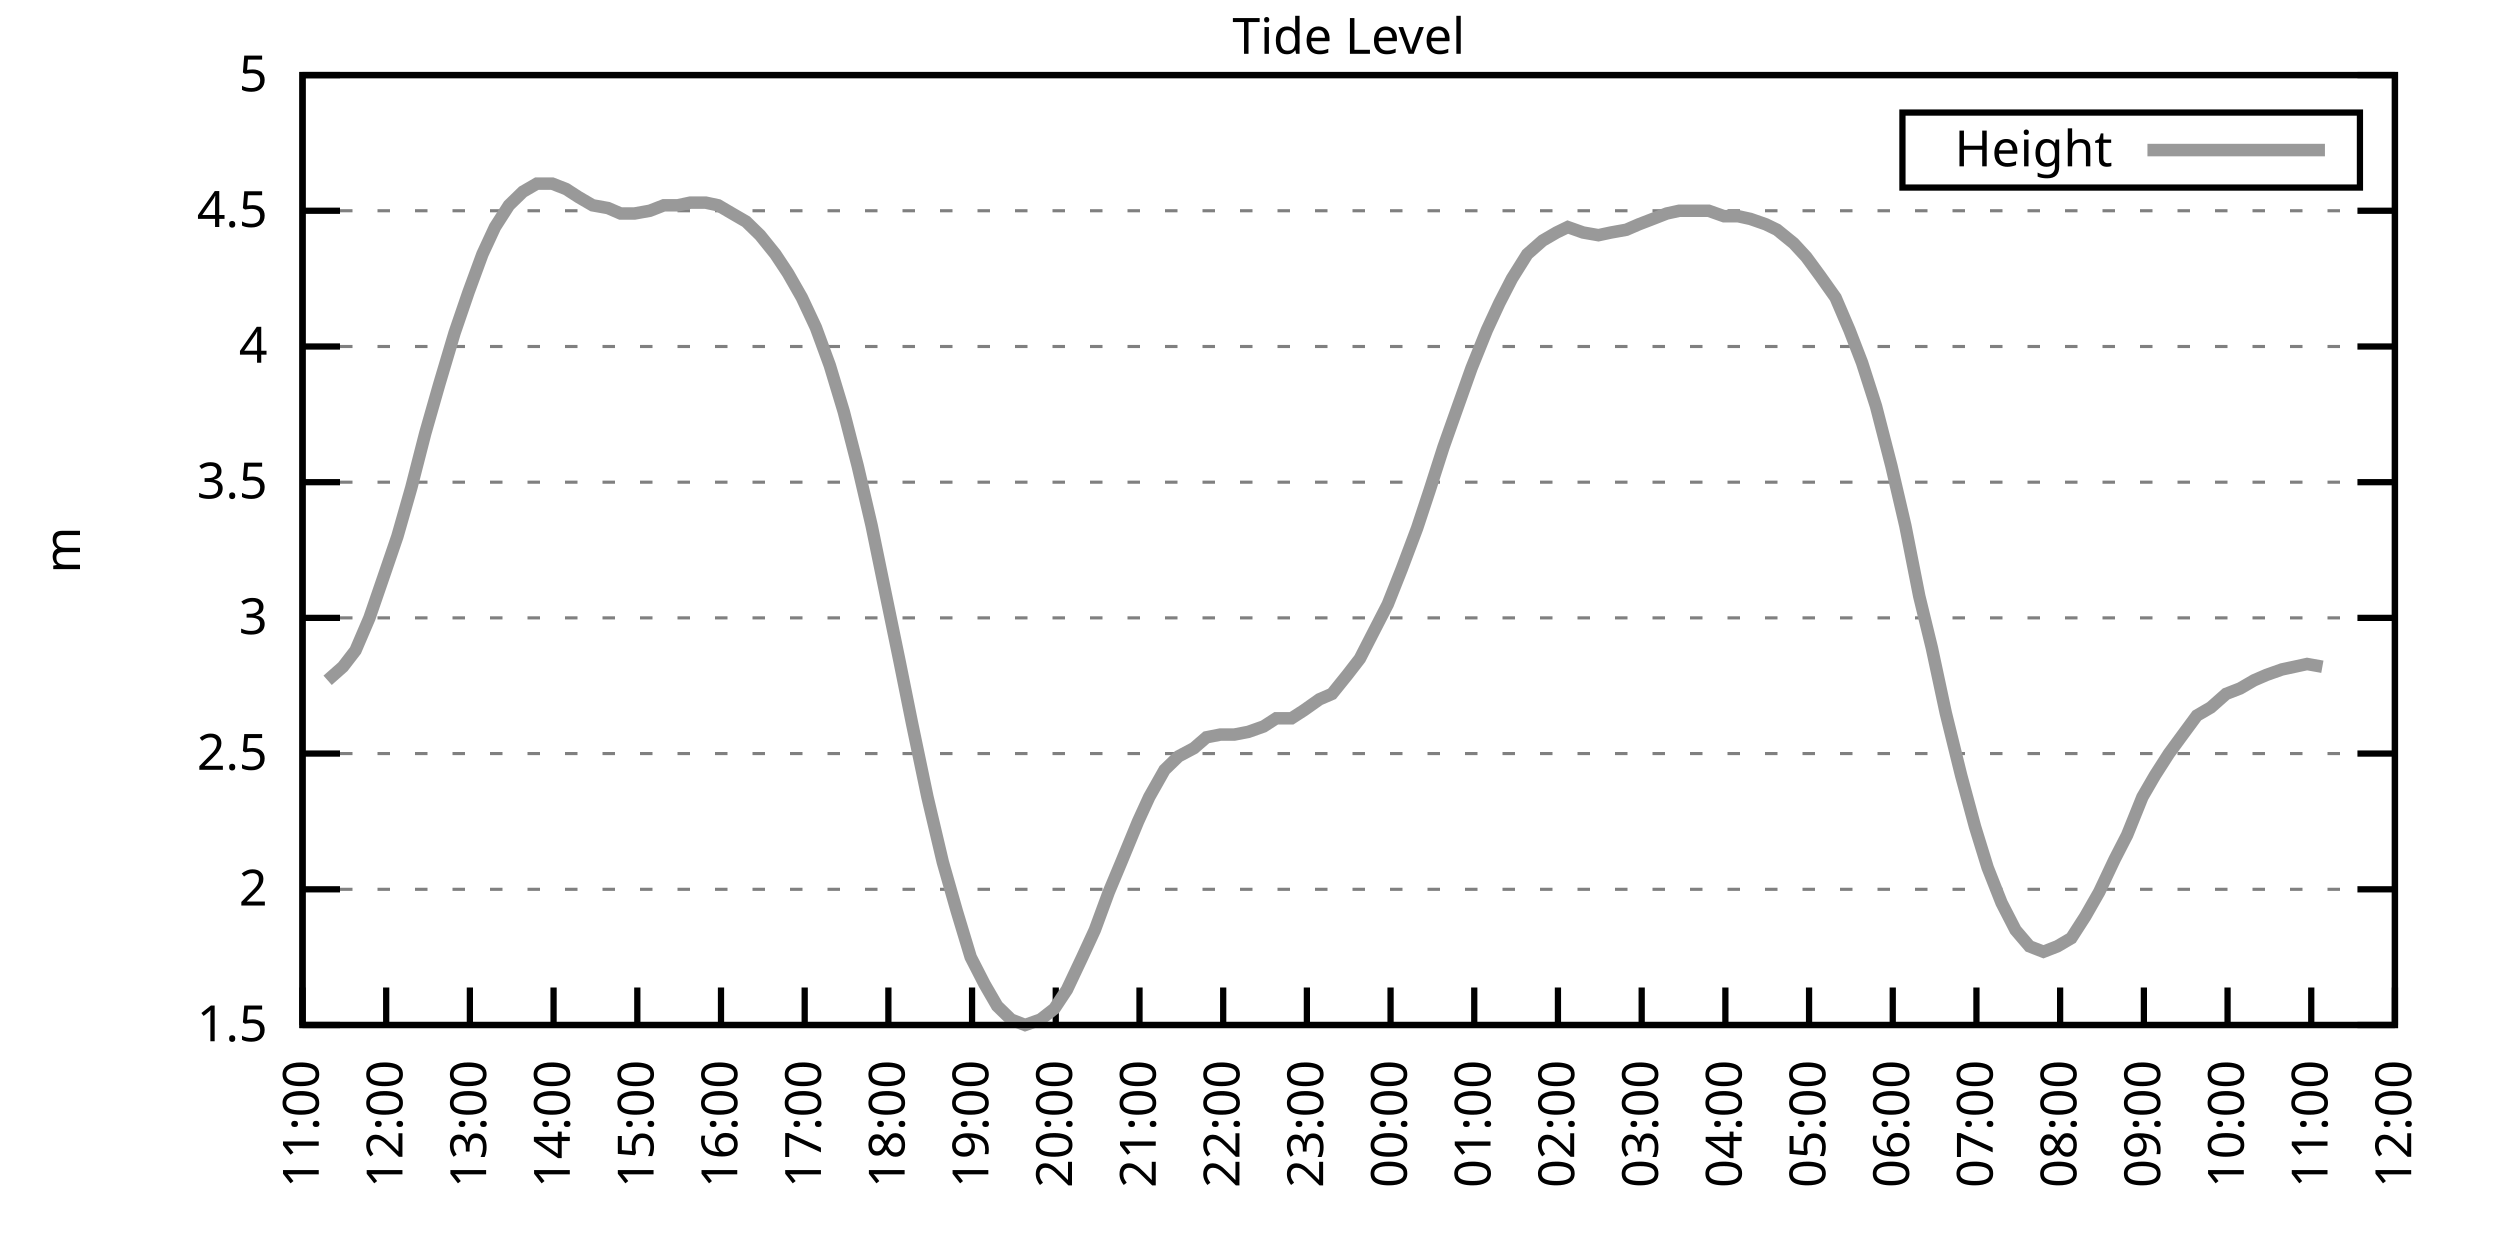
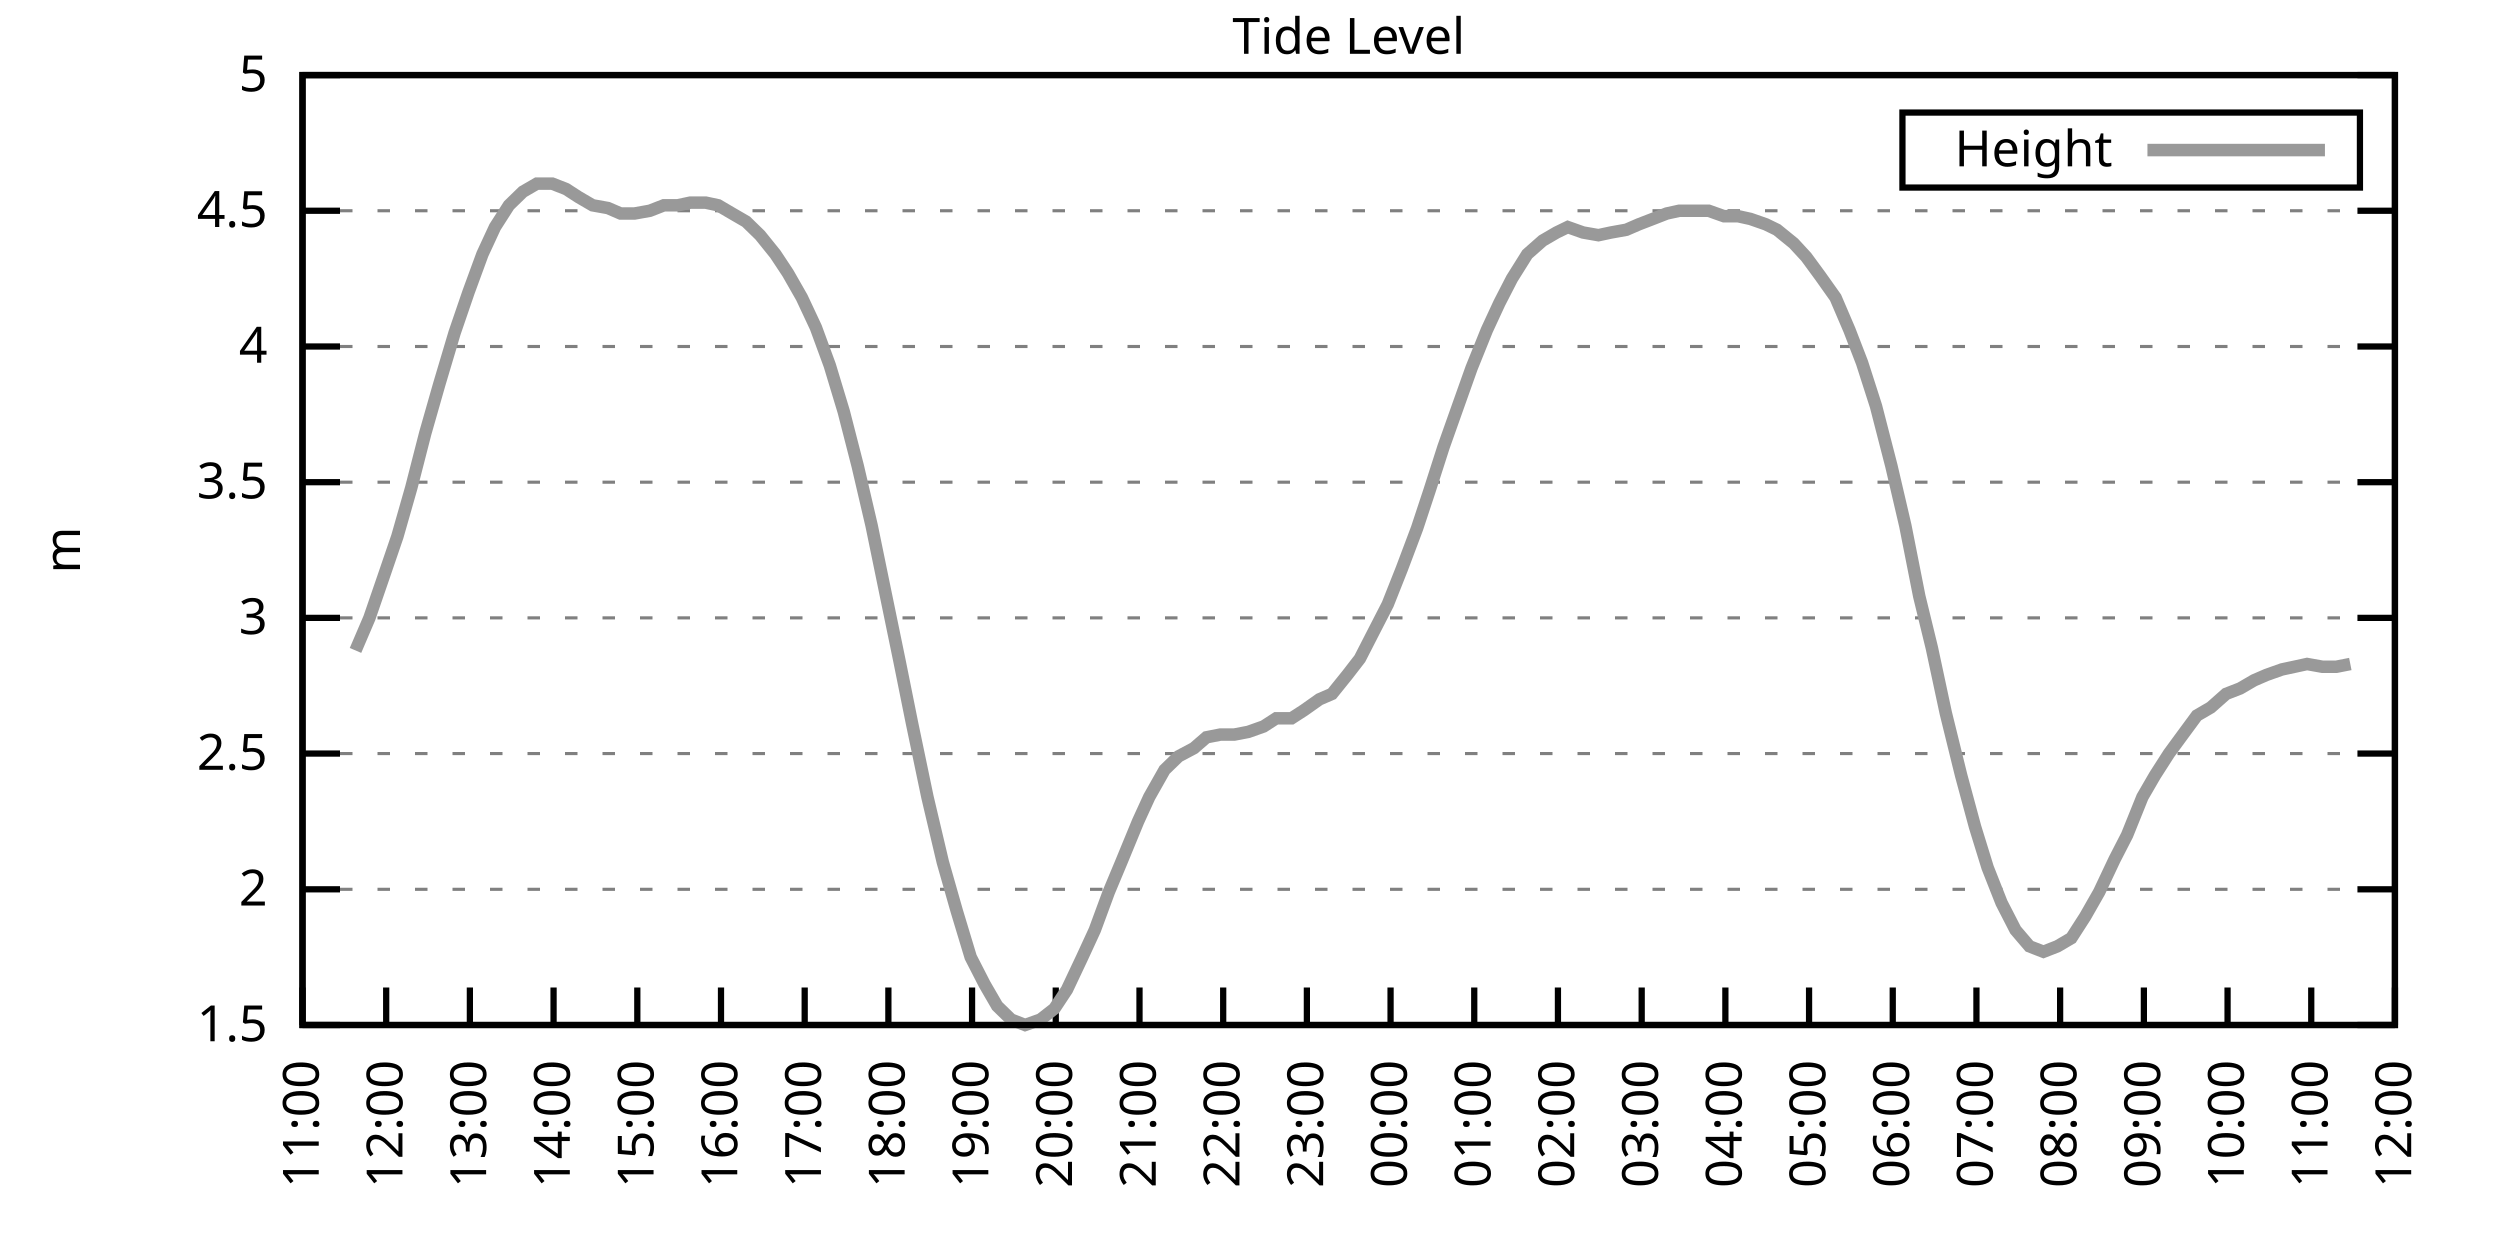
<svg xmlns="http://www.w3.org/2000/svg" xmlns:xlink="http://www.w3.org/1999/xlink" width="400" height="200" viewBox="0 0 400 200">
  <g id="gnuplot_canvas">
    <rect x="0" y="0" width="400" height="200" fill="none" />
    <defs>
      <circle id="gpDot" r="0.5" stroke-width="0.5" stroke="currentColor" />
      <path id="gpPt0" stroke-width="0.333" stroke="currentColor" d="M-1,0 h2 M0,-1 v2" />
      <path id="gpPt1" stroke-width="0.333" stroke="currentColor" d="M-1,-1 L1,1 M1,-1 L-1,1" />
      <path id="gpPt2" stroke-width="0.333" stroke="currentColor" d="M-1,0 L1,0 M0,-1 L0,1 M-1,-1 L1,1 M-1,1 L1,-1" />
      <rect id="gpPt3" stroke-width="0.333" stroke="currentColor" x="-1" y="-1" width="2" height="2" />
      <rect id="gpPt4" stroke-width="0.333" stroke="currentColor" fill="currentColor" x="-1" y="-1" width="2" height="2" />
      <circle id="gpPt5" stroke-width="0.333" stroke="currentColor" cx="0" cy="0" r="1" />
      <use xlink:href="#gpPt5" id="gpPt6" fill="currentColor" stroke="none" />
      <path id="gpPt7" stroke-width="0.333" stroke="currentColor" d="M0,-1.33 L-1.33,0.67 L1.33,0.67 z" />
      <use xlink:href="#gpPt7" id="gpPt8" fill="currentColor" stroke="none" />
      <use xlink:href="#gpPt7" id="gpPt9" stroke="currentColor" transform="rotate(180)" />
      <use xlink:href="#gpPt9" id="gpPt10" fill="currentColor" stroke="none" />
      <use xlink:href="#gpPt3" id="gpPt11" stroke="currentColor" transform="rotate(45)" />
      <use xlink:href="#gpPt11" id="gpPt12" fill="currentColor" stroke="none" />
      <path id="gpPt13" stroke-width="0.333" stroke="currentColor" d="M0,1.330 L1.265,0.411 L0.782,-1.067 L-0.782,-1.076 L-1.265,0.411 z" />
      <use xlink:href="#gpPt13" id="gpPt14" fill="currentColor" stroke="none" />
      <filter id="textbox" filterUnits="objectBoundingBox" x="0" y="0" height="1" width="1">
        <feFlood flood-color="white" flood-opacity="1" result="bgnd" />
        <feComposite in="SourceGraphic" in2="bgnd" operator="atop" />
      </filter>
      <filter id="greybox" filterUnits="objectBoundingBox" x="0" y="0" height="1" width="1">
        <feFlood flood-color="lightgrey" flood-opacity="1" result="grey" />
        <feComposite in="SourceGraphic" in2="grey" operator="atop" />
      </filter>
    </defs>
    <g fill="none" color="white" stroke="currentColor" stroke-width="1.00" stroke-linecap="butt" stroke-linejoin="miter">
</g>
    <g fill="none" color="black" stroke="currentColor" stroke-width="1.00" stroke-linecap="butt" stroke-linejoin="miter">
      <g stroke="none" shape-rendering="crispEdges">
        <polygon fill="rgb(255, 255, 255)" points="48.40,164.00 383.18,164.00 383.18,12.02 48.40,12.02 " />
      </g>
    </g>
    <g fill="none" color="black" stroke="currentColor" stroke-width="1.00" stroke-linecap="butt" stroke-linejoin="miter">
</g>
    <g fill="none" color="black" stroke="black" stroke-width="0.50" stroke-linecap="butt" stroke-linejoin="miter">
</g>
    <g fill="none" color="gray" stroke="currentColor" stroke-width="0.50" stroke-linecap="butt" stroke-linejoin="miter">
      <path stroke="gray" stroke-dasharray="2,4" class="gridline" d="M48.40,164.00 L383.19,164.00  " />
    </g>
    <g fill="none" color="gray" stroke="gray" stroke-width="1.00" stroke-linecap="butt" stroke-linejoin="miter">
</g>
    <g fill="none" color="black" stroke="currentColor" stroke-width="1.00" stroke-linecap="butt" stroke-linejoin="miter">
      <path stroke="black" d="M48.40,164.00 L54.40,164.00 M383.19,164.00 L377.19,164.00  " />
      <g transform="translate(42.80,166.60)" stroke="none" fill="black" font-family="Sans" font-size="8.00" text-anchor="end">
        <text>
          <tspan font-family="Sans"> 1.5</tspan>
        </text>
      </g>
    </g>
    <g fill="none" color="black" stroke="currentColor" stroke-width="1.00" stroke-linecap="butt" stroke-linejoin="miter">
</g>
    <g fill="none" color="black" stroke="black" stroke-width="0.50" stroke-linecap="butt" stroke-linejoin="miter">
</g>
    <g fill="none" color="gray" stroke="currentColor" stroke-width="0.50" stroke-linecap="butt" stroke-linejoin="miter">
      <path stroke="gray" stroke-dasharray="2,4" class="gridline" d="M48.40,142.29 L383.19,142.29  " />
    </g>
    <g fill="none" color="gray" stroke="gray" stroke-width="1.00" stroke-linecap="butt" stroke-linejoin="miter">
</g>
    <g fill="none" color="black" stroke="currentColor" stroke-width="1.00" stroke-linecap="butt" stroke-linejoin="miter">
      <path stroke="black" d="M48.40,142.29 L54.40,142.29 M383.19,142.29 L377.19,142.29  " />
      <g transform="translate(42.80,144.89)" stroke="none" fill="black" font-family="Sans" font-size="8.00" text-anchor="end">
        <text>
          <tspan font-family="Sans"> 2</tspan>
        </text>
      </g>
    </g>
    <g fill="none" color="black" stroke="currentColor" stroke-width="1.00" stroke-linecap="butt" stroke-linejoin="miter">
</g>
    <g fill="none" color="black" stroke="black" stroke-width="0.50" stroke-linecap="butt" stroke-linejoin="miter">
</g>
    <g fill="none" color="gray" stroke="currentColor" stroke-width="0.50" stroke-linecap="butt" stroke-linejoin="miter">
      <path stroke="gray" stroke-dasharray="2,4" class="gridline" d="M48.40,120.57 L383.19,120.57  " />
    </g>
    <g fill="none" color="gray" stroke="gray" stroke-width="1.00" stroke-linecap="butt" stroke-linejoin="miter">
</g>
    <g fill="none" color="black" stroke="currentColor" stroke-width="1.00" stroke-linecap="butt" stroke-linejoin="miter">
      <path stroke="black" d="M48.40,120.57 L54.40,120.57 M383.19,120.57 L377.19,120.57  " />
      <g transform="translate(42.80,123.17)" stroke="none" fill="black" font-family="Sans" font-size="8.00" text-anchor="end">
        <text>
          <tspan font-family="Sans"> 2.5</tspan>
        </text>
      </g>
    </g>
    <g fill="none" color="black" stroke="currentColor" stroke-width="1.00" stroke-linecap="butt" stroke-linejoin="miter">
</g>
    <g fill="none" color="black" stroke="black" stroke-width="0.50" stroke-linecap="butt" stroke-linejoin="miter">
</g>
    <g fill="none" color="gray" stroke="currentColor" stroke-width="0.50" stroke-linecap="butt" stroke-linejoin="miter">
      <path stroke="gray" stroke-dasharray="2,4" class="gridline" d="M48.40,98.86 L383.19,98.86  " />
    </g>
    <g fill="none" color="gray" stroke="gray" stroke-width="1.00" stroke-linecap="butt" stroke-linejoin="miter">
</g>
    <g fill="none" color="black" stroke="currentColor" stroke-width="1.00" stroke-linecap="butt" stroke-linejoin="miter">
      <path stroke="black" d="M48.40,98.86 L54.40,98.86 M383.19,98.86 L377.19,98.86  " />
      <g transform="translate(42.80,101.46)" stroke="none" fill="black" font-family="Sans" font-size="8.00" text-anchor="end">
        <text>
          <tspan font-family="Sans"> 3</tspan>
        </text>
      </g>
    </g>
    <g fill="none" color="black" stroke="currentColor" stroke-width="1.00" stroke-linecap="butt" stroke-linejoin="miter">
</g>
    <g fill="none" color="black" stroke="black" stroke-width="0.50" stroke-linecap="butt" stroke-linejoin="miter">
</g>
    <g fill="none" color="gray" stroke="currentColor" stroke-width="0.50" stroke-linecap="butt" stroke-linejoin="miter">
      <path stroke="gray" stroke-dasharray="2,4" class="gridline" d="M48.40,77.15 L383.19,77.15  " />
    </g>
    <g fill="none" color="gray" stroke="gray" stroke-width="1.00" stroke-linecap="butt" stroke-linejoin="miter">
</g>
    <g fill="none" color="black" stroke="currentColor" stroke-width="1.00" stroke-linecap="butt" stroke-linejoin="miter">
      <path stroke="black" d="M48.40,77.15 L54.40,77.15 M383.19,77.15 L377.19,77.15  " />
      <g transform="translate(42.80,79.75)" stroke="none" fill="black" font-family="Sans" font-size="8.00" text-anchor="end">
        <text>
          <tspan font-family="Sans"> 3.5</tspan>
        </text>
      </g>
    </g>
    <g fill="none" color="black" stroke="currentColor" stroke-width="1.00" stroke-linecap="butt" stroke-linejoin="miter">
</g>
    <g fill="none" color="black" stroke="black" stroke-width="0.50" stroke-linecap="butt" stroke-linejoin="miter">
</g>
    <g fill="none" color="gray" stroke="currentColor" stroke-width="0.50" stroke-linecap="butt" stroke-linejoin="miter">
      <path stroke="gray" stroke-dasharray="2,4" class="gridline" d="M48.40,55.44 L383.19,55.44  " />
    </g>
    <g fill="none" color="gray" stroke="gray" stroke-width="1.00" stroke-linecap="butt" stroke-linejoin="miter">
</g>
    <g fill="none" color="black" stroke="currentColor" stroke-width="1.00" stroke-linecap="butt" stroke-linejoin="miter">
      <path stroke="black" d="M48.40,55.44 L54.40,55.44 M383.19,55.44 L377.19,55.44  " />
      <g transform="translate(42.80,58.04)" stroke="none" fill="black" font-family="Sans" font-size="8.00" text-anchor="end">
        <text>
          <tspan font-family="Sans"> 4</tspan>
        </text>
      </g>
    </g>
    <g fill="none" color="black" stroke="currentColor" stroke-width="1.00" stroke-linecap="butt" stroke-linejoin="miter">
</g>
    <g fill="none" color="black" stroke="black" stroke-width="0.50" stroke-linecap="butt" stroke-linejoin="miter">
</g>
    <g fill="none" color="gray" stroke="currentColor" stroke-width="0.50" stroke-linecap="butt" stroke-linejoin="miter">
      <path stroke="gray" stroke-dasharray="2,4" class="gridline" d="M48.40,33.72 L383.19,33.72  " />
    </g>
    <g fill="none" color="gray" stroke="gray" stroke-width="1.00" stroke-linecap="butt" stroke-linejoin="miter">
</g>
    <g fill="none" color="black" stroke="currentColor" stroke-width="1.00" stroke-linecap="butt" stroke-linejoin="miter">
      <path stroke="black" d="M48.40,33.72 L54.40,33.72 M383.19,33.72 L377.19,33.72  " />
      <g transform="translate(42.80,36.32)" stroke="none" fill="black" font-family="Sans" font-size="8.00" text-anchor="end">
        <text>
          <tspan font-family="Sans"> 4.5</tspan>
        </text>
      </g>
    </g>
    <g fill="none" color="black" stroke="currentColor" stroke-width="1.00" stroke-linecap="butt" stroke-linejoin="miter">
</g>
    <g fill="none" color="black" stroke="black" stroke-width="0.50" stroke-linecap="butt" stroke-linejoin="miter">
</g>
    <g fill="none" color="gray" stroke="currentColor" stroke-width="0.50" stroke-linecap="butt" stroke-linejoin="miter">
      <path stroke="gray" stroke-dasharray="2,4" class="gridline" d="M48.40,12.01 L383.19,12.01  " />
    </g>
    <g fill="none" color="gray" stroke="gray" stroke-width="1.00" stroke-linecap="butt" stroke-linejoin="miter">
</g>
    <g fill="none" color="black" stroke="currentColor" stroke-width="1.00" stroke-linecap="butt" stroke-linejoin="miter">
      <path stroke="black" d="M48.40,12.01 L54.40,12.01 M383.19,12.01 L377.19,12.01  " />
      <g transform="translate(42.80,14.61)" stroke="none" fill="black" font-family="Sans" font-size="8.00" text-anchor="end">
        <text>
          <tspan font-family="Sans"> 5</tspan>
        </text>
      </g>
    </g>
    <g fill="none" color="black" stroke="currentColor" stroke-width="1.00" stroke-linecap="butt" stroke-linejoin="miter">
      <path stroke="black" d="M48.40,164.00 L48.40,158.00  " />
      <g transform="translate(51.00,169.60) rotate(270.00)" stroke="none" fill="black" font-family="Sans" font-size="8.00" text-anchor="end">
        <text>
          <tspan font-family="Sans">11:00</tspan>
        </text>
      </g>
    </g>
    <g fill="none" color="black" stroke="currentColor" stroke-width="1.00" stroke-linecap="butt" stroke-linejoin="miter">
      <path stroke="black" d="M61.79,164.00 L61.79,158.00  " />
      <g transform="translate(64.39,169.60) rotate(270.00)" stroke="none" fill="black" font-family="Sans" font-size="8.00" text-anchor="end">
        <text>
          <tspan font-family="Sans">12:00</tspan>
        </text>
      </g>
    </g>
    <g fill="none" color="black" stroke="currentColor" stroke-width="1.00" stroke-linecap="butt" stroke-linejoin="miter">
      <path stroke="black" d="M75.18,164.00 L75.18,158.00  " />
      <g transform="translate(77.78,169.60) rotate(270.00)" stroke="none" fill="black" font-family="Sans" font-size="8.00" text-anchor="end">
        <text>
          <tspan font-family="Sans">13:00</tspan>
        </text>
      </g>
    </g>
    <g fill="none" color="black" stroke="currentColor" stroke-width="1.00" stroke-linecap="butt" stroke-linejoin="miter">
      <path stroke="black" d="M88.57,164.00 L88.57,158.00  " />
      <g transform="translate(91.17,169.60) rotate(270.00)" stroke="none" fill="black" font-family="Sans" font-size="8.00" text-anchor="end">
        <text>
          <tspan font-family="Sans">14:00</tspan>
        </text>
      </g>
    </g>
    <g fill="none" color="black" stroke="currentColor" stroke-width="1.00" stroke-linecap="butt" stroke-linejoin="miter">
      <path stroke="black" d="M101.97,164.00 L101.97,158.00  " />
      <g transform="translate(104.57,169.60) rotate(270.00)" stroke="none" fill="black" font-family="Sans" font-size="8.00" text-anchor="end">
        <text>
          <tspan font-family="Sans">15:00</tspan>
        </text>
      </g>
    </g>
    <g fill="none" color="black" stroke="currentColor" stroke-width="1.00" stroke-linecap="butt" stroke-linejoin="miter">
      <path stroke="black" d="M115.36,164.00 L115.36,158.00  " />
      <g transform="translate(117.96,169.60) rotate(270.00)" stroke="none" fill="black" font-family="Sans" font-size="8.00" text-anchor="end">
        <text>
          <tspan font-family="Sans">16:00</tspan>
        </text>
      </g>
    </g>
    <g fill="none" color="black" stroke="currentColor" stroke-width="1.00" stroke-linecap="butt" stroke-linejoin="miter">
      <path stroke="black" d="M128.75,164.00 L128.75,158.00  " />
      <g transform="translate(131.35,169.60) rotate(270.00)" stroke="none" fill="black" font-family="Sans" font-size="8.00" text-anchor="end">
        <text>
          <tspan font-family="Sans">17:00</tspan>
        </text>
      </g>
    </g>
    <g fill="none" color="black" stroke="currentColor" stroke-width="1.00" stroke-linecap="butt" stroke-linejoin="miter">
      <path stroke="black" d="M142.14,164.00 L142.14,158.00  " />
      <g transform="translate(144.74,169.60) rotate(270.00)" stroke="none" fill="black" font-family="Sans" font-size="8.00" text-anchor="end">
        <text>
          <tspan font-family="Sans">18:00</tspan>
        </text>
      </g>
    </g>
    <g fill="none" color="black" stroke="currentColor" stroke-width="1.00" stroke-linecap="butt" stroke-linejoin="miter">
      <path stroke="black" d="M155.53,164.00 L155.53,158.00  " />
      <g transform="translate(158.13,169.60) rotate(270.00)" stroke="none" fill="black" font-family="Sans" font-size="8.00" text-anchor="end">
        <text>
          <tspan font-family="Sans">19:00</tspan>
        </text>
      </g>
    </g>
    <g fill="none" color="black" stroke="currentColor" stroke-width="1.00" stroke-linecap="butt" stroke-linejoin="miter">
      <path stroke="black" d="M168.92,164.00 L168.92,158.00  " />
      <g transform="translate(171.52,169.60) rotate(270.00)" stroke="none" fill="black" font-family="Sans" font-size="8.00" text-anchor="end">
        <text>
          <tspan font-family="Sans">20:00</tspan>
        </text>
      </g>
    </g>
    <g fill="none" color="black" stroke="currentColor" stroke-width="1.00" stroke-linecap="butt" stroke-linejoin="miter">
      <path stroke="black" d="M182.32,164.00 L182.32,158.00  " />
      <g transform="translate(184.92,169.60) rotate(270.00)" stroke="none" fill="black" font-family="Sans" font-size="8.00" text-anchor="end">
        <text>
          <tspan font-family="Sans">21:00</tspan>
        </text>
      </g>
    </g>
    <g fill="none" color="black" stroke="currentColor" stroke-width="1.00" stroke-linecap="butt" stroke-linejoin="miter">
      <path stroke="black" d="M195.71,164.00 L195.71,158.00  " />
      <g transform="translate(198.31,169.60) rotate(270.00)" stroke="none" fill="black" font-family="Sans" font-size="8.00" text-anchor="end">
        <text>
          <tspan font-family="Sans">22:00</tspan>
        </text>
      </g>
    </g>
    <g fill="none" color="black" stroke="currentColor" stroke-width="1.00" stroke-linecap="butt" stroke-linejoin="miter">
      <path stroke="black" d="M209.10,164.00 L209.10,158.00  " />
      <g transform="translate(211.70,169.60) rotate(270.00)" stroke="none" fill="black" font-family="Sans" font-size="8.00" text-anchor="end">
        <text>
          <tspan font-family="Sans">23:00</tspan>
        </text>
      </g>
    </g>
    <g fill="none" color="black" stroke="currentColor" stroke-width="1.00" stroke-linecap="butt" stroke-linejoin="miter">
      <path stroke="black" d="M222.49,164.00 L222.49,158.00  " />
      <g transform="translate(225.09,169.60) rotate(270.00)" stroke="none" fill="black" font-family="Sans" font-size="8.00" text-anchor="end">
        <text>
          <tspan font-family="Sans">00:00</tspan>
        </text>
      </g>
    </g>
    <g fill="none" color="black" stroke="currentColor" stroke-width="1.00" stroke-linecap="butt" stroke-linejoin="miter">
      <path stroke="black" d="M235.88,164.00 L235.88,158.00  " />
      <g transform="translate(238.48,169.60) rotate(270.00)" stroke="none" fill="black" font-family="Sans" font-size="8.00" text-anchor="end">
        <text>
          <tspan font-family="Sans">01:00</tspan>
        </text>
      </g>
    </g>
    <g fill="none" color="black" stroke="currentColor" stroke-width="1.00" stroke-linecap="butt" stroke-linejoin="miter">
      <path stroke="black" d="M249.27,164.00 L249.27,158.00  " />
      <g transform="translate(251.87,169.60) rotate(270.00)" stroke="none" fill="black" font-family="Sans" font-size="8.00" text-anchor="end">
        <text>
          <tspan font-family="Sans">02:00</tspan>
        </text>
      </g>
    </g>
    <g fill="none" color="black" stroke="currentColor" stroke-width="1.00" stroke-linecap="butt" stroke-linejoin="miter">
      <path stroke="black" d="M262.67,164.00 L262.67,158.00  " />
      <g transform="translate(265.27,169.60) rotate(270.00)" stroke="none" fill="black" font-family="Sans" font-size="8.00" text-anchor="end">
        <text>
          <tspan font-family="Sans">03:00</tspan>
        </text>
      </g>
    </g>
    <g fill="none" color="black" stroke="currentColor" stroke-width="1.00" stroke-linecap="butt" stroke-linejoin="miter">
      <path stroke="black" d="M276.06,164.00 L276.06,158.00  " />
      <g transform="translate(278.66,169.60) rotate(270.00)" stroke="none" fill="black" font-family="Sans" font-size="8.00" text-anchor="end">
        <text>
          <tspan font-family="Sans">04:00</tspan>
        </text>
      </g>
    </g>
    <g fill="none" color="black" stroke="currentColor" stroke-width="1.00" stroke-linecap="butt" stroke-linejoin="miter">
      <path stroke="black" d="M289.45,164.00 L289.45,158.00  " />
      <g transform="translate(292.05,169.60) rotate(270.00)" stroke="none" fill="black" font-family="Sans" font-size="8.00" text-anchor="end">
        <text>
          <tspan font-family="Sans">05:00</tspan>
        </text>
      </g>
    </g>
    <g fill="none" color="black" stroke="currentColor" stroke-width="1.00" stroke-linecap="butt" stroke-linejoin="miter">
      <path stroke="black" d="M302.84,164.00 L302.84,158.00  " />
      <g transform="translate(305.44,169.60) rotate(270.00)" stroke="none" fill="black" font-family="Sans" font-size="8.00" text-anchor="end">
        <text>
          <tspan font-family="Sans">06:00</tspan>
        </text>
      </g>
    </g>
    <g fill="none" color="black" stroke="currentColor" stroke-width="1.00" stroke-linecap="butt" stroke-linejoin="miter">
      <path stroke="black" d="M316.23,164.00 L316.23,158.00  " />
      <g transform="translate(318.83,169.60) rotate(270.00)" stroke="none" fill="black" font-family="Sans" font-size="8.00" text-anchor="end">
        <text>
          <tspan font-family="Sans">07:00</tspan>
        </text>
      </g>
    </g>
    <g fill="none" color="black" stroke="currentColor" stroke-width="1.00" stroke-linecap="butt" stroke-linejoin="miter">
      <path stroke="black" d="M329.62,164.00 L329.62,158.00  " />
      <g transform="translate(332.22,169.60) rotate(270.00)" stroke="none" fill="black" font-family="Sans" font-size="8.00" text-anchor="end">
        <text>
          <tspan font-family="Sans">08:00</tspan>
        </text>
      </g>
    </g>
    <g fill="none" color="black" stroke="currentColor" stroke-width="1.00" stroke-linecap="butt" stroke-linejoin="miter">
      <path stroke="black" d="M343.02,164.00 L343.02,158.00  " />
      <g transform="translate(345.62,169.60) rotate(270.00)" stroke="none" fill="black" font-family="Sans" font-size="8.00" text-anchor="end">
        <text>
          <tspan font-family="Sans">09:00</tspan>
        </text>
      </g>
    </g>
    <g fill="none" color="black" stroke="currentColor" stroke-width="1.00" stroke-linecap="butt" stroke-linejoin="miter">
      <path stroke="black" d="M356.41,164.00 L356.41,158.00  " />
      <g transform="translate(359.01,169.60) rotate(270.00)" stroke="none" fill="black" font-family="Sans" font-size="8.00" text-anchor="end">
        <text>
          <tspan font-family="Sans">10:00</tspan>
        </text>
      </g>
    </g>
    <g fill="none" color="black" stroke="currentColor" stroke-width="1.00" stroke-linecap="butt" stroke-linejoin="miter">
      <path stroke="black" d="M369.80,164.00 L369.80,158.00  " />
      <g transform="translate(372.40,169.60) rotate(270.00)" stroke="none" fill="black" font-family="Sans" font-size="8.00" text-anchor="end">
        <text>
          <tspan font-family="Sans">11:00</tspan>
        </text>
      </g>
    </g>
    <g fill="none" color="black" stroke="currentColor" stroke-width="1.00" stroke-linecap="butt" stroke-linejoin="miter">
      <path stroke="black" d="M383.19,164.00 L383.19,158.00  " />
      <g transform="translate(385.79,169.60) rotate(270.00)" stroke="none" fill="black" font-family="Sans" font-size="8.00" text-anchor="end">
        <text>
          <tspan font-family="Sans">12:00</tspan>
        </text>
      </g>
    </g>
    <g fill="none" color="black" stroke="currentColor" stroke-width="1.00" stroke-linecap="butt" stroke-linejoin="miter">
</g>
    <g fill="none" color="black" stroke="currentColor" stroke-width="1.00" stroke-linecap="butt" stroke-linejoin="miter">
      <path stroke="black" d="M48.40,12.01 L48.40,164.00 L383.19,164.00 L383.19,12.01 L48.40,12.01 Z  " />
    </g>
    <g fill="none" color="black" stroke="currentColor" stroke-width="1.00" stroke-linecap="butt" stroke-linejoin="miter">
</g>
    <g fill="none" color="black" stroke="currentColor" stroke-width="1.00" stroke-linecap="butt" stroke-linejoin="miter">
      <path stroke="black" d="M304.39,30.01 L304.39,18.01 L377.59,18.01 L377.59,30.01 L304.39,30.01 Z  " />
    </g>
    <g id="Tide_level_plot_1">
      <g fill="none" color="white" stroke="black" stroke-width="2.00" stroke-linecap="butt" stroke-linejoin="miter">
</g>
      <g fill="none" color="black" stroke="currentColor" stroke-width="2.00" stroke-linecap="butt" stroke-linejoin="miter">
        <g transform="translate(337.99,26.61)" stroke="none" fill="black" font-family="Sans" font-size="8.00" text-anchor="end">
          <text>
            <tspan font-family="Sans">Height</tspan>
          </text>
        </g>
      </g>
      <g fill="none" color="black" stroke="currentColor" stroke-width="2.00" stroke-linecap="butt" stroke-linejoin="miter">
-         <path stroke="rgb(153, 153, 153)" d="M343.59,24.01 L371.99,24.01 M52.42,108.85 L54.87,106.68 L56.88,104.07 L59.11,98.86 L61.35,92.35 L63.58,85.83   L65.81,78.02 L68.04,69.33 L70.27,61.52 L72.73,53.26 L74.96,46.75 L77.19,40.67 L79.20,36.33 L81.43,32.85   L83.66,30.68 L85.90,29.38 L88.35,29.38 L90.58,30.25 L92.59,31.55 L94.82,32.85 L97.28,33.29 L99.29,34.16   L101.52,34.16 L103.98,33.72 L106.21,32.85 L108.44,32.85 L110.45,32.42 L112.90,32.42 L114.91,32.85 L117.14,34.16   L119.38,35.46 L121.61,37.63 L124.06,40.67 L126.07,43.71 L128.30,47.62 L130.54,52.40 L132.77,58.48 L135.00,65.86   L137.23,74.54 L139.46,84.10 L141.69,94.95 L143.93,105.81 L145.94,115.80 L148.39,127.52 L150.85,137.94 L153.08,145.76   L155.31,153.14 L157.54,157.49 L159.55,160.96 L161.78,163.13 L164.01,164.00 L166.47,163.13 L168.70,161.39 L170.71,158.35   L173.17,153.14 L175.17,148.80 L177.41,142.72 L179.41,137.94 L182.09,131.43 L183.88,127.52 L186.33,123.18 L188.57,121.01   L191.02,119.71 L193.03,117.97 L195.26,117.53 L197.49,117.53 L199.73,117.10 L202.18,116.23 L204.19,114.93 L206.64,114.93   L208.65,113.63 L211.11,111.89 L213.12,111.02 L215.57,107.98 L217.58,105.38 L219.81,101.03 L222.04,96.69 L224.28,91.04   L226.73,84.53 L228.74,78.45 L230.97,71.50 L233.43,64.56 L235.44,58.91 L237.89,52.83 L239.90,48.49 L241.91,44.58   L244.36,40.67 L246.82,38.50 L249.05,37.20 L250.84,36.33 L253.29,37.20 L255.75,37.63 L257.76,37.20 L260.21,36.76   L262.22,35.89 L264.45,35.03 L266.68,34.16 L268.69,33.72 L271.15,33.72 L273.38,33.72 L275.83,34.59 L278.07,34.59   L280.07,35.03 L282.53,35.89 L284.32,36.76 L286.99,38.93 L289.00,41.11 L291.23,44.15 L293.69,47.62 L295.92,52.83   L297.93,58.04 L300.16,64.99 L302.62,74.54 L304.85,84.10 L307.08,95.39 L309.09,103.64 L311.32,114.06 L313.78,124.05   L316.01,132.30 L318.02,138.81 L320.25,144.46 L322.48,148.80 L324.71,151.41 L326.95,152.28 L329.18,151.41 L331.41,150.10   L333.64,146.63 L335.87,142.72 L338.33,137.51 L340.34,133.60 L342.79,127.52 L344.80,124.05 L347.03,120.57 L349.26,117.53   L351.50,114.49 L353.73,113.19 L356.18,111.02 L358.42,110.15 L360.65,108.85 L362.66,107.98 L365.11,107.11 L367.12,106.68   L369.13,106.24 L371.58,106.68  " />
+         <path stroke="rgb(153, 153, 153)" d="M343.59,24.01 L371.99,24.01 M56.88,104.07 L59.11,98.86 L61.35,92.35 L63.58,85.83 L65.81,78.02 L68.04,69.33   L70.27,61.52 L72.73,53.26 L74.96,46.75 L77.19,40.67 L79.20,36.33 L81.43,32.85 L83.66,30.68 L85.90,29.38   L88.35,29.38 L90.58,30.25 L92.59,31.55 L94.82,32.85 L97.28,33.29 L99.29,34.16 L101.52,34.16 L103.98,33.72   L106.21,32.85 L108.44,32.85 L110.45,32.42 L112.90,32.42 L114.91,32.85 L117.14,34.16 L119.38,35.46 L121.61,37.63   L124.06,40.67 L126.07,43.71 L128.30,47.62 L130.54,52.40 L132.77,58.48 L135.00,65.86 L137.23,74.54 L139.46,84.10   L141.69,94.95 L143.93,105.81 L145.94,115.80 L148.39,127.52 L150.85,137.94 L153.08,145.76 L155.31,153.14 L157.54,157.49   L159.55,160.96 L161.78,163.13 L164.01,164.00 L166.47,163.13 L168.70,161.39 L170.71,158.35 L173.17,153.14 L175.17,148.80   L177.41,142.72 L179.41,137.94 L182.09,131.43 L183.88,127.52 L186.33,123.18 L188.57,121.01 L191.02,119.71 L193.03,117.97   L195.26,117.53 L197.49,117.53 L199.73,117.10 L202.18,116.23 L204.19,114.93 L206.64,114.93 L208.65,113.63 L211.11,111.89   L213.12,111.02 L215.57,107.98 L217.58,105.38 L219.81,101.03 L222.04,96.69 L224.28,91.04 L226.73,84.53 L228.74,78.45   L230.97,71.50 L233.43,64.56 L235.44,58.91 L237.89,52.83 L239.90,48.49 L241.91,44.58 L244.36,40.67 L246.82,38.50   L249.05,37.20 L250.84,36.33 L253.29,37.20 L255.75,37.63 L257.76,37.20 L260.21,36.76 L262.22,35.89 L264.45,35.03   L266.68,34.16 L268.69,33.72 L271.15,33.72 L273.38,33.72 L275.83,34.59 L278.07,34.59 L280.07,35.03 L282.53,35.89   L284.32,36.76 L286.99,38.93 L289.00,41.11 L291.23,44.15 L293.69,47.62 L295.92,52.83 L297.93,58.04 L300.16,64.99   L302.62,74.54 L304.85,84.10 L307.08,95.39 L309.09,103.64 L311.32,114.06 L313.78,124.05 L316.01,132.30 L318.02,138.81   L320.25,144.46 L322.48,148.80 L324.71,151.41 L326.95,152.28 L329.18,151.41 L331.41,150.10 L333.64,146.63 L335.87,142.72   L338.33,137.51 L340.34,133.60 L342.79,127.52 L344.80,124.05 L347.03,120.57 L349.26,117.53 L351.50,114.49 L353.73,113.19   L356.18,111.02 L358.42,110.15 L360.65,108.85 L362.66,107.98 L365.11,107.11 L367.12,106.68 L369.13,106.24 L371.58,106.68   L373.82,106.68 L376.05,106.24  " />
      </g>
    </g>
    <g fill="none" color="black" stroke="currentColor" stroke-width="2.00" stroke-linecap="butt" stroke-linejoin="miter">
</g>
    <g fill="none" color="black" stroke="black" stroke-width="1.00" stroke-linecap="butt" stroke-linejoin="miter">
</g>
    <g fill="none" color="black" stroke="currentColor" stroke-width="1.00" stroke-linecap="butt" stroke-linejoin="miter">
      <path stroke="black" d="M48.40,12.01 L48.40,164.00 L383.19,164.00 L383.19,12.01 L48.40,12.01 Z  " />
      <g transform="translate(12.80,88.01) rotate(270.00)" stroke="none" fill="black" font-family="Sans" font-size="8.00" text-anchor="middle">
        <text>
          <tspan font-family="Sans">m</tspan>
        </text>
      </g>
    </g>
    <g fill="none" color="black" stroke="currentColor" stroke-width="1.00" stroke-linecap="butt" stroke-linejoin="miter">
</g>
    <g fill="none" color="black" stroke="currentColor" stroke-width="1.00" stroke-linecap="butt" stroke-linejoin="miter">
      <g transform="translate(215.79,8.61)" stroke="none" fill="black" font-family="Sans" font-size="8.00" text-anchor="middle">
        <text>
          <tspan font-family="Sans">Tide Level</tspan>
        </text>
      </g>
    </g>
    <g fill="none" color="black" stroke="currentColor" stroke-width="1.00" stroke-linecap="butt" stroke-linejoin="miter">
</g>
  </g>
</svg>
